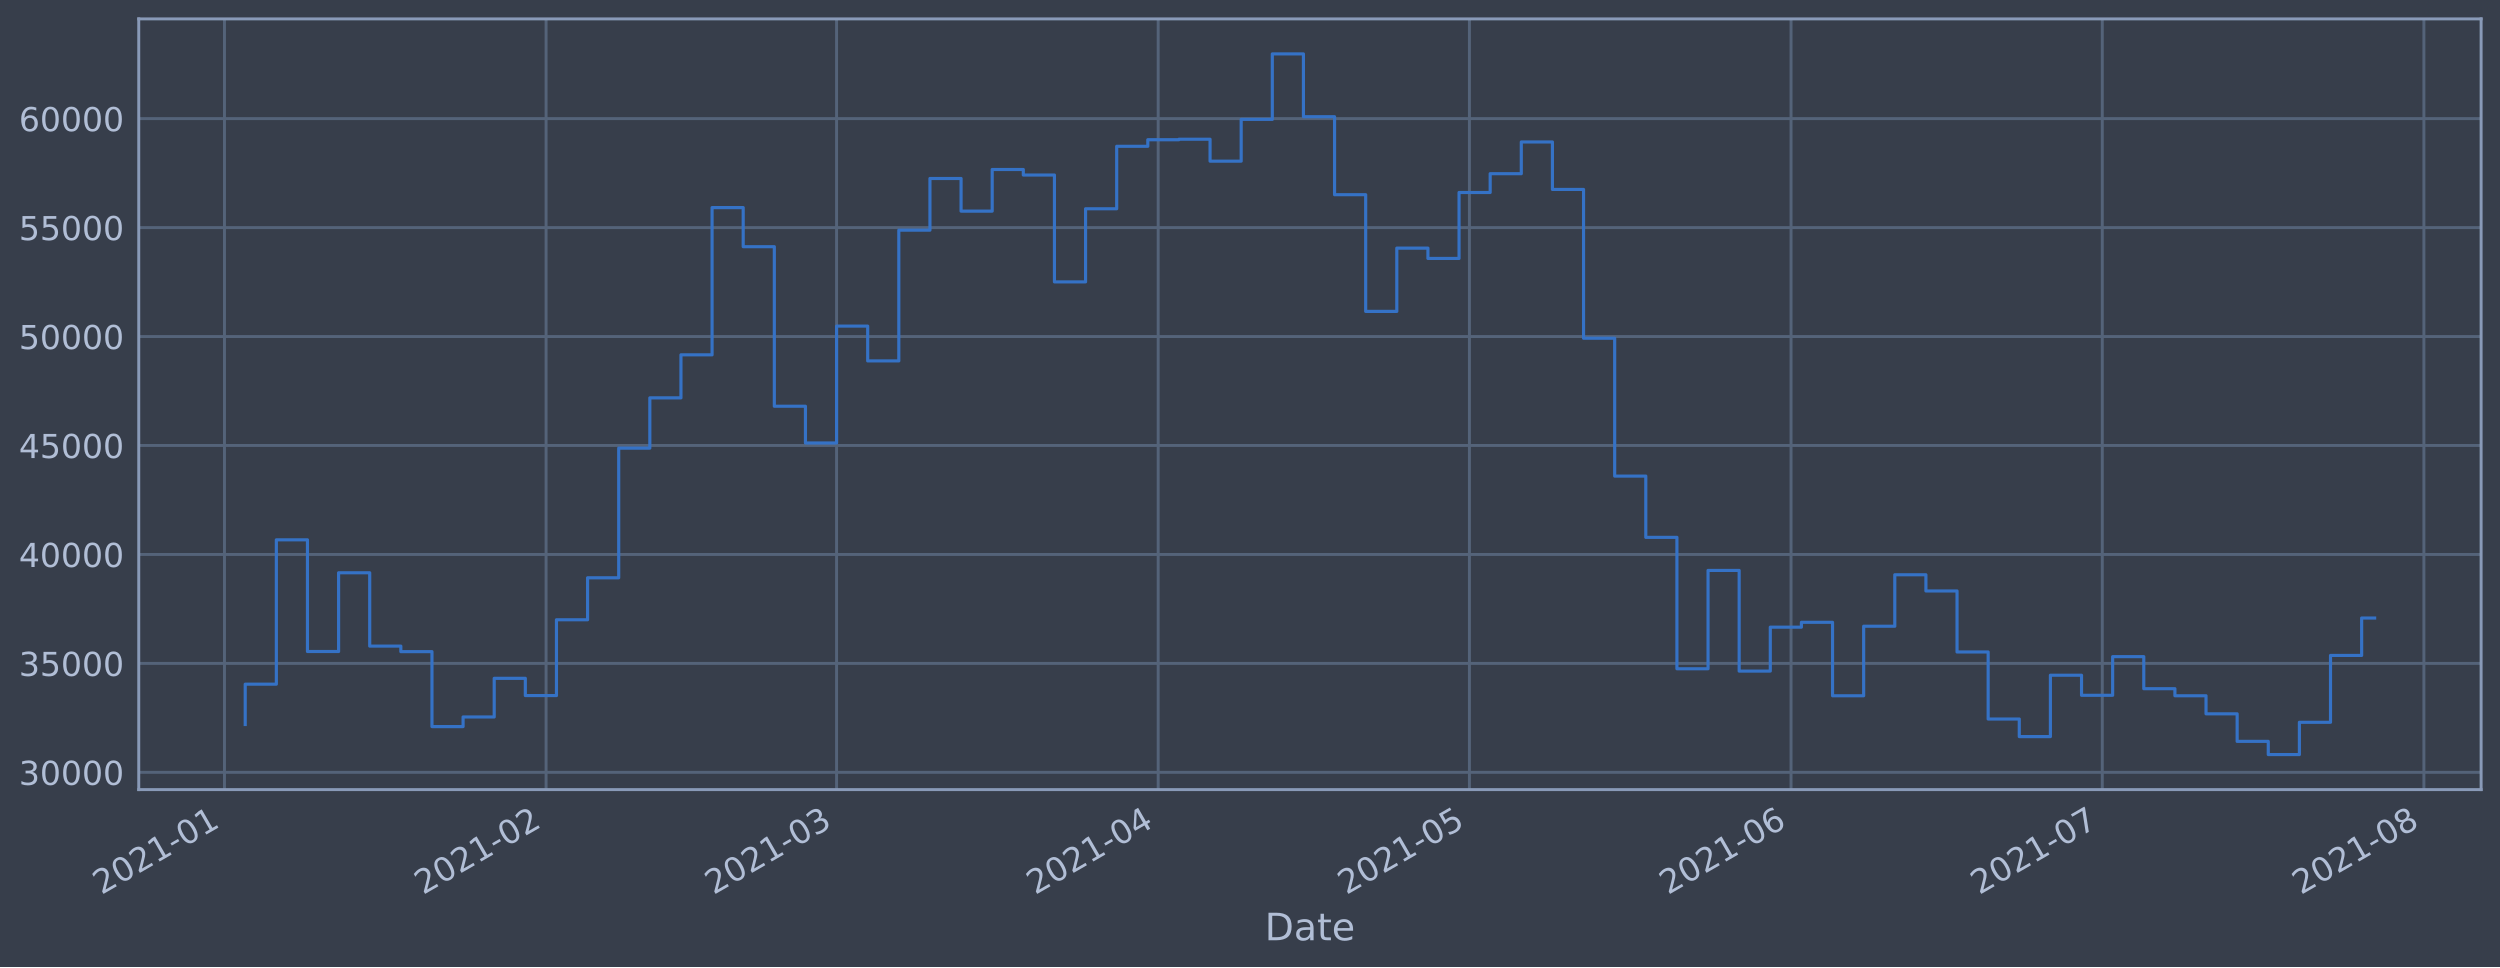
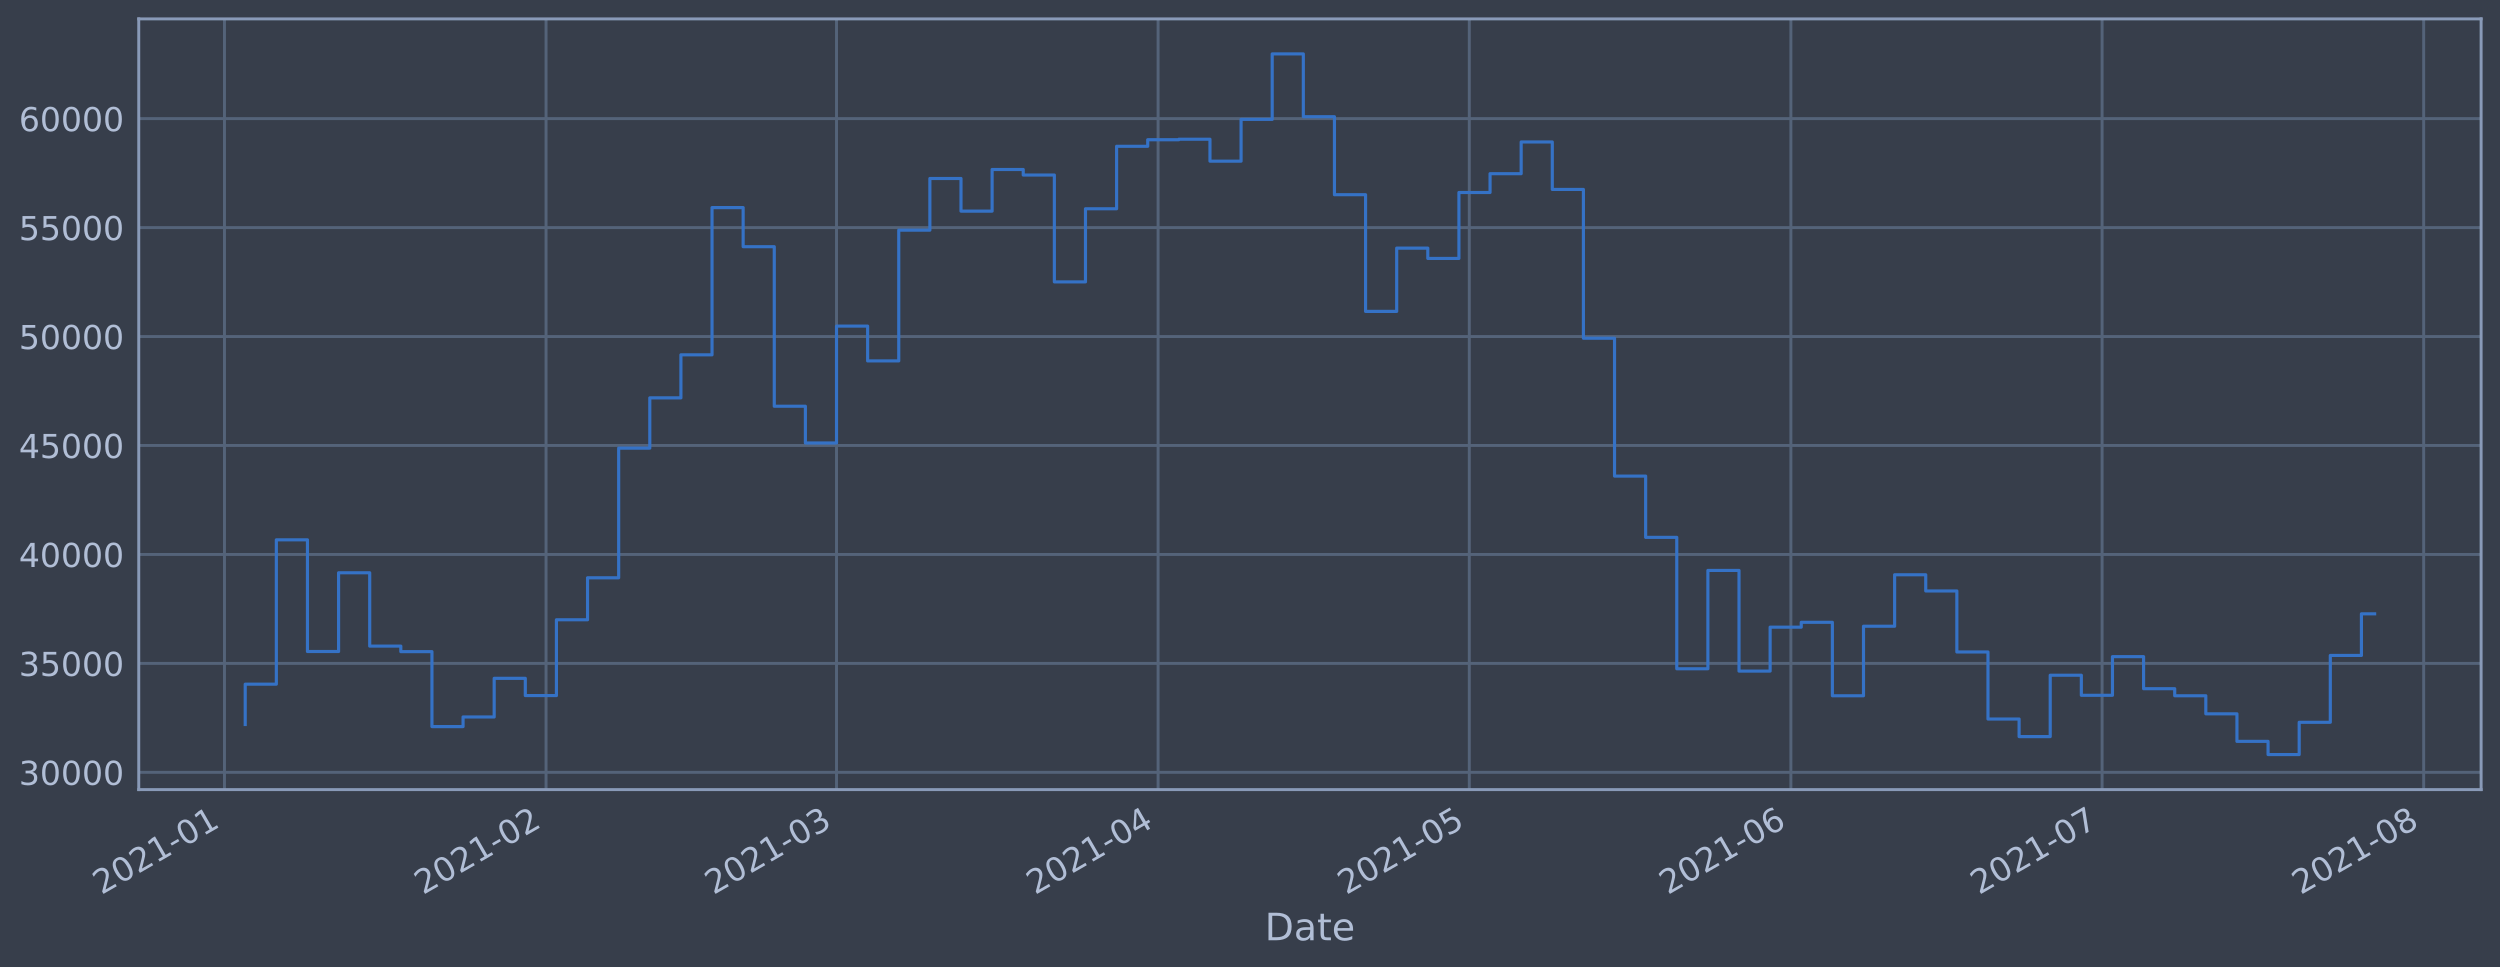
<svg xmlns="http://www.w3.org/2000/svg" xmlns:xlink="http://www.w3.org/1999/xlink" height="368.58pt" version="1.1" viewBox="0 0 952.884 368.58" width="952.884pt">
  <defs>
    <style type="text/css">*{stroke-linecap:butt;stroke-linejoin:round;}</style>
  </defs>
  <g id="figure_1">
    <g id="patch_1">
      <path d="M 0 368.58  L 952.884 368.58  L 952.884 0  L 0 0  z " style="fill:#373e4b;" />
    </g>
    <g id="axes_1">
      <g id="patch_2">
        <path d="M 52.884 300.96  L 945.684 300.96  L 945.684 7.2  L 52.884 7.2  z " style="fill:#373e4b;" />
      </g>
      <g id="matplotlib.axis_1">
        <g id="xtick_1">
          <g id="line2d_1">
-             <path clip-path="url(#pc104c4b539)" d="M 85.557 300.96  L 85.557 7.2  " style="fill:none;stroke:#546379;stroke-linecap:square;stroke-width:1.12;" />
+             <path clip-path="url(#p63b655964b)" d="M 85.558 300.96  L 85.558 7.2  " style="fill:none;stroke:#546379;stroke-linecap:square;stroke-width:1.12;" />
          </g>
          <g id="line2d_2" />
          <g id="text_1">
-             <g style="fill:#b1bed6;" transform="translate(38.65364 341.1745)rotate(-30)scale(0.126 -0.126)">
+             <g style="fill:#b1bed6;" transform="translate(38.65445 341.1745)rotate(-30)scale(0.126 -0.126)">
              <defs>
                <path d="M 1228 531  L 3431 531  L 3431 0  L 469 0  L 469 531  Q 828 903 1448 1529  Q 2069 2156 2228 2338  Q 2531 2678 2651 2914  Q 2772 3150 2772 3378  Q 2772 3750 2511 3984  Q 2250 4219 1831 4219  Q 1534 4219 1204 4116  Q 875 4013 500 3803  L 500 4441  Q 881 4594 1212 4672  Q 1544 4750 1819 4750  Q 2544 4750 2975 4387  Q 3406 4025 3406 3419  Q 3406 3131 3298 2873  Q 3191 2616 2906 2266  Q 2828 2175 2409 1742  Q 1991 1309 1228 531  z " id="DejaVuSans-32" transform="scale(0.015625)" />
                <path d="M 2034 4250  Q 1547 4250 1301 3770  Q 1056 3291 1056 2328  Q 1056 1369 1301 889  Q 1547 409 2034 409  Q 2525 409 2770 889  Q 3016 1369 3016 2328  Q 3016 3291 2770 3770  Q 2525 4250 2034 4250  z M 2034 4750  Q 2819 4750 3233 4129  Q 3647 3509 3647 2328  Q 3647 1150 3233 529  Q 2819 -91 2034 -91  Q 1250 -91 836 529  Q 422 1150 422 2328  Q 422 3509 836 4129  Q 1250 4750 2034 4750  z " id="DejaVuSans-30" transform="scale(0.015625)" />
                <path d="M 794 531  L 1825 531  L 1825 4091  L 703 3866  L 703 4441  L 1819 4666  L 2450 4666  L 2450 531  L 3481 531  L 3481 0  L 794 0  L 794 531  z " id="DejaVuSans-31" transform="scale(0.015625)" />
                <path d="M 313 2009  L 1997 2009  L 1997 1497  L 313 1497  L 313 2009  z " id="DejaVuSans-2d" transform="scale(0.015625)" />
              </defs>
              <use xlink:href="#DejaVuSans-32" />
              <use x="63.623" xlink:href="#DejaVuSans-30" />
              <use x="127.246" xlink:href="#DejaVuSans-32" />
              <use x="190.869" xlink:href="#DejaVuSans-31" />
              <use x="254.492" xlink:href="#DejaVuSans-2d" />
              <use x="290.576" xlink:href="#DejaVuSans-30" />
              <use x="354.199" xlink:href="#DejaVuSans-31" />
            </g>
          </g>
        </g>
        <g id="xtick_2">
          <g id="line2d_3">
-             <path clip-path="url(#pc104c4b539)" d="M 208.141 300.96  L 208.141 7.2  " style="fill:none;stroke:#546379;stroke-linecap:square;stroke-width:1.12;" />
+             <path clip-path="url(#p63b655964b)" d="M 208.129 300.96  L 208.129 7.2  " style="fill:none;stroke:#546379;stroke-linecap:square;stroke-width:1.12;" />
          </g>
          <g id="line2d_4" />
          <g id="text_2">
-             <g style="fill:#b1bed6;" transform="translate(161.2377 341.1745)rotate(-30)scale(0.126 -0.126)">
+             <g style="fill:#b1bed6;" transform="translate(161.2261 341.1745)rotate(-30)scale(0.126 -0.126)">
              <use xlink:href="#DejaVuSans-32" />
              <use x="63.623" xlink:href="#DejaVuSans-30" />
              <use x="127.246" xlink:href="#DejaVuSans-32" />
              <use x="190.869" xlink:href="#DejaVuSans-31" />
              <use x="254.492" xlink:href="#DejaVuSans-2d" />
              <use x="290.576" xlink:href="#DejaVuSans-30" />
              <use x="354.199" xlink:href="#DejaVuSans-32" />
            </g>
          </g>
        </g>
        <g id="xtick_3">
          <g id="line2d_5">
-             <path clip-path="url(#pc104c4b539)" d="M 318.862 300.96  L 318.862 7.2  " style="fill:none;stroke:#546379;stroke-linecap:square;stroke-width:1.12;" />
+             <path clip-path="url(#p63b655964b)" d="M 318.839 300.96  L 318.839 7.2  " style="fill:none;stroke:#546379;stroke-linecap:square;stroke-width:1.12;" />
          </g>
          <g id="line2d_6" />
          <g id="text_3">
-             <g style="fill:#b1bed6;" transform="translate(271.9589 341.1745)rotate(-30)scale(0.126 -0.126)">
+             <g style="fill:#b1bed6;" transform="translate(271.936 341.1745)rotate(-30)scale(0.126 -0.126)">
              <defs>
                <path d="M 2597 2516  Q 3050 2419 3304 2112  Q 3559 1806 3559 1356  Q 3559 666 3084 287  Q 2609 -91 1734 -91  Q 1441 -91 1130 -33  Q 819 25 488 141  L 488 750  Q 750 597 1062 519  Q 1375 441 1716 441  Q 2309 441 2620 675  Q 2931 909 2931 1356  Q 2931 1769 2642 2001  Q 2353 2234 1838 2234  L 1294 2234  L 1294 2753  L 1863 2753  Q 2328 2753 2575 2939  Q 2822 3125 2822 3475  Q 2822 3834 2567 4026  Q 2313 4219 1838 4219  Q 1578 4219 1281 4162  Q 984 4106 628 3988  L 628 4550  Q 988 4650 1302 4700  Q 1616 4750 1894 4750  Q 2613 4750 3031 4423  Q 3450 4097 3450 3541  Q 3450 3153 3228 2886  Q 3006 2619 2597 2516  z " id="DejaVuSans-33" transform="scale(0.015625)" />
              </defs>
              <use xlink:href="#DejaVuSans-32" />
              <use x="63.623" xlink:href="#DejaVuSans-30" />
              <use x="127.246" xlink:href="#DejaVuSans-32" />
              <use x="190.869" xlink:href="#DejaVuSans-31" />
              <use x="254.492" xlink:href="#DejaVuSans-2d" />
              <use x="290.576" xlink:href="#DejaVuSans-30" />
              <use x="354.199" xlink:href="#DejaVuSans-33" />
            </g>
          </g>
        </g>
        <g id="xtick_4">
          <g id="line2d_7">
-             <path clip-path="url(#pc104c4b539)" d="M 441.446 300.96  L 441.446 7.2  " style="fill:none;stroke:#546379;stroke-linecap:square;stroke-width:1.12;" />
+             <path clip-path="url(#p63b655964b)" d="M 441.411 300.96  L 441.411 7.2  " style="fill:none;stroke:#546379;stroke-linecap:square;stroke-width:1.12;" />
          </g>
          <g id="line2d_8" />
          <g id="text_4">
-             <g style="fill:#b1bed6;" transform="translate(394.543 341.1745)rotate(-30)scale(0.126 -0.126)">
+             <g style="fill:#b1bed6;" transform="translate(394.5077 341.1745)rotate(-30)scale(0.126 -0.126)">
              <defs>
                <path d="M 2419 4116  L 825 1625  L 2419 1625  L 2419 4116  z M 2253 4666  L 3047 4666  L 3047 1625  L 3713 1625  L 3713 1100  L 3047 1100  L 3047 0  L 2419 0  L 2419 1100  L 313 1100  L 313 1709  L 2253 4666  z " id="DejaVuSans-34" transform="scale(0.015625)" />
              </defs>
              <use xlink:href="#DejaVuSans-32" />
              <use x="63.623" xlink:href="#DejaVuSans-30" />
              <use x="127.246" xlink:href="#DejaVuSans-32" />
              <use x="190.869" xlink:href="#DejaVuSans-31" />
              <use x="254.492" xlink:href="#DejaVuSans-2d" />
              <use x="290.576" xlink:href="#DejaVuSans-30" />
              <use x="354.199" xlink:href="#DejaVuSans-34" />
            </g>
          </g>
        </g>
        <g id="xtick_5">
          <g id="line2d_9">
-             <path clip-path="url(#pc104c4b539)" d="M 560.076 300.96  L 560.076 7.2  " style="fill:none;stroke:#546379;stroke-linecap:square;stroke-width:1.12;" />
+             <path clip-path="url(#p63b655964b)" d="M 560.029 300.96  L 560.029 7.2  " style="fill:none;stroke:#546379;stroke-linecap:square;stroke-width:1.12;" />
          </g>
          <g id="line2d_10" />
          <g id="text_5">
-             <g style="fill:#b1bed6;" transform="translate(513.1727 341.1745)rotate(-30)scale(0.126 -0.126)">
+             <g style="fill:#b1bed6;" transform="translate(513.1254 341.1745)rotate(-30)scale(0.126 -0.126)">
              <defs>
                <path d="M 691 4666  L 3169 4666  L 3169 4134  L 1269 4134  L 1269 2991  Q 1406 3038 1543 3061  Q 1681 3084 1819 3084  Q 2600 3084 3056 2656  Q 3513 2228 3513 1497  Q 3513 744 3044 326  Q 2575 -91 1722 -91  Q 1428 -91 1123 -41  Q 819 9 494 109  L 494 744  Q 775 591 1075 516  Q 1375 441 1709 441  Q 2250 441 2565 725  Q 2881 1009 2881 1497  Q 2881 1984 2565 2268  Q 2250 2553 1709 2553  Q 1456 2553 1204 2497  Q 953 2441 691 2322  L 691 4666  z " id="DejaVuSans-35" transform="scale(0.015625)" />
              </defs>
              <use xlink:href="#DejaVuSans-32" />
              <use x="63.623" xlink:href="#DejaVuSans-30" />
              <use x="127.246" xlink:href="#DejaVuSans-32" />
              <use x="190.869" xlink:href="#DejaVuSans-31" />
              <use x="254.492" xlink:href="#DejaVuSans-2d" />
              <use x="290.576" xlink:href="#DejaVuSans-30" />
              <use x="354.199" xlink:href="#DejaVuSans-35" />
            </g>
          </g>
        </g>
        <g id="xtick_6">
          <g id="line2d_11">
-             <path clip-path="url(#pc104c4b539)" d="M 682.66 300.96  L 682.66 7.2  " style="fill:none;stroke:#546379;stroke-linecap:square;stroke-width:1.12;" />
+             <path clip-path="url(#p63b655964b)" d="M 682.6 300.96  L 682.6 7.2  " style="fill:none;stroke:#546379;stroke-linecap:square;stroke-width:1.12;" />
          </g>
          <g id="line2d_12" />
          <g id="text_6">
-             <g style="fill:#b1bed6;" transform="translate(635.7568 341.1745)rotate(-30)scale(0.126 -0.126)">
+             <g style="fill:#b1bed6;" transform="translate(635.697 341.1745)rotate(-30)scale(0.126 -0.126)">
              <defs>
                <path d="M 2113 2584  Q 1688 2584 1439 2293  Q 1191 2003 1191 1497  Q 1191 994 1439 701  Q 1688 409 2113 409  Q 2538 409 2786 701  Q 3034 994 3034 1497  Q 3034 2003 2786 2293  Q 2538 2584 2113 2584  z M 3366 4563  L 3366 3988  Q 3128 4100 2886 4159  Q 2644 4219 2406 4219  Q 1781 4219 1451 3797  Q 1122 3375 1075 2522  Q 1259 2794 1537 2939  Q 1816 3084 2150 3084  Q 2853 3084 3261 2657  Q 3669 2231 3669 1497  Q 3669 778 3244 343  Q 2819 -91 2113 -91  Q 1303 -91 875 529  Q 447 1150 447 2328  Q 447 3434 972 4092  Q 1497 4750 2381 4750  Q 2619 4750 2861 4703  Q 3103 4656 3366 4563  z " id="DejaVuSans-36" transform="scale(0.015625)" />
              </defs>
              <use xlink:href="#DejaVuSans-32" />
              <use x="63.623" xlink:href="#DejaVuSans-30" />
              <use x="127.246" xlink:href="#DejaVuSans-32" />
              <use x="190.869" xlink:href="#DejaVuSans-31" />
              <use x="254.492" xlink:href="#DejaVuSans-2d" />
              <use x="290.576" xlink:href="#DejaVuSans-30" />
              <use x="354.199" xlink:href="#DejaVuSans-36" />
            </g>
          </g>
        </g>
        <g id="xtick_7">
          <g id="line2d_13">
-             <path clip-path="url(#pc104c4b539)" d="M 801.29 300.96  L 801.29 7.2  " style="fill:none;stroke:#546379;stroke-linecap:square;stroke-width:1.12;" />
+             <path clip-path="url(#p63b655964b)" d="M 801.218 300.96  L 801.218 7.2  " style="fill:none;stroke:#546379;stroke-linecap:square;stroke-width:1.12;" />
          </g>
          <g id="line2d_14" />
          <g id="text_7">
-             <g style="fill:#b1bed6;" transform="translate(754.3866 341.1745)rotate(-30)scale(0.126 -0.126)">
+             <g style="fill:#b1bed6;" transform="translate(754.3148 341.1745)rotate(-30)scale(0.126 -0.126)">
              <defs>
                <path d="M 525 4666  L 3525 4666  L 3525 4397  L 1831 0  L 1172 0  L 2766 4134  L 525 4134  L 525 4666  z " id="DejaVuSans-37" transform="scale(0.015625)" />
              </defs>
              <use xlink:href="#DejaVuSans-32" />
              <use x="63.623" xlink:href="#DejaVuSans-30" />
              <use x="127.246" xlink:href="#DejaVuSans-32" />
              <use x="190.869" xlink:href="#DejaVuSans-31" />
              <use x="254.492" xlink:href="#DejaVuSans-2d" />
              <use x="290.576" xlink:href="#DejaVuSans-30" />
              <use x="354.199" xlink:href="#DejaVuSans-37" />
            </g>
          </g>
        </g>
        <g id="xtick_8">
          <g id="line2d_15">
-             <path clip-path="url(#pc104c4b539)" d="M 923.874 300.96  L 923.874 7.2  " style="fill:none;stroke:#546379;stroke-linecap:square;stroke-width:1.12;" />
+             <path clip-path="url(#p63b655964b)" d="M 923.79 300.96  L 923.79 7.2  " style="fill:none;stroke:#546379;stroke-linecap:square;stroke-width:1.12;" />
          </g>
          <g id="line2d_16" />
          <g id="text_8">
-             <g style="fill:#b1bed6;" transform="translate(876.9707 341.1745)rotate(-30)scale(0.126 -0.126)">
+             <g style="fill:#b1bed6;" transform="translate(876.8864 341.1745)rotate(-30)scale(0.126 -0.126)">
              <defs>
                <path d="M 2034 2216  Q 1584 2216 1326 1975  Q 1069 1734 1069 1313  Q 1069 891 1326 650  Q 1584 409 2034 409  Q 2484 409 2743 651  Q 3003 894 3003 1313  Q 3003 1734 2745 1975  Q 2488 2216 2034 2216  z M 1403 2484  Q 997 2584 770 2862  Q 544 3141 544 3541  Q 544 4100 942 4425  Q 1341 4750 2034 4750  Q 2731 4750 3128 4425  Q 3525 4100 3525 3541  Q 3525 3141 3298 2862  Q 3072 2584 2669 2484  Q 3125 2378 3379 2068  Q 3634 1759 3634 1313  Q 3634 634 3220 271  Q 2806 -91 2034 -91  Q 1263 -91 848 271  Q 434 634 434 1313  Q 434 1759 690 2068  Q 947 2378 1403 2484  z M 1172 3481  Q 1172 3119 1398 2916  Q 1625 2713 2034 2713  Q 2441 2713 2670 2916  Q 2900 3119 2900 3481  Q 2900 3844 2670 4047  Q 2441 4250 2034 4250  Q 1625 4250 1398 4047  Q 1172 3844 1172 3481  z " id="DejaVuSans-38" transform="scale(0.015625)" />
              </defs>
              <use xlink:href="#DejaVuSans-32" />
              <use x="63.623" xlink:href="#DejaVuSans-30" />
              <use x="127.246" xlink:href="#DejaVuSans-32" />
              <use x="190.869" xlink:href="#DejaVuSans-31" />
              <use x="254.492" xlink:href="#DejaVuSans-2d" />
              <use x="290.576" xlink:href="#DejaVuSans-30" />
              <use x="354.199" xlink:href="#DejaVuSans-38" />
            </g>
          </g>
        </g>
        <g id="text_9">
          <g style="fill:#b1bed6;" transform="translate(482.0746 358.3856)scale(0.144 -0.144)">
            <defs>
              <path d="M 1259 4147  L 1259 519  L 2022 519  Q 2988 519 3436 956  Q 3884 1394 3884 2338  Q 3884 3275 3436 3711  Q 2988 4147 2022 4147  L 1259 4147  z M 628 4666  L 1925 4666  Q 3281 4666 3915 4102  Q 4550 3538 4550 2338  Q 4550 1131 3912 565  Q 3275 0 1925 0  L 628 0  L 628 4666  z " id="DejaVuSans-44" transform="scale(0.015625)" />
              <path d="M 2194 1759  Q 1497 1759 1228 1600  Q 959 1441 959 1056  Q 959 750 1161 570  Q 1363 391 1709 391  Q 2188 391 2477 730  Q 2766 1069 2766 1631  L 2766 1759  L 2194 1759  z M 3341 1997  L 3341 0  L 2766 0  L 2766 531  Q 2569 213 2275 61  Q 1981 -91 1556 -91  Q 1019 -91 701 211  Q 384 513 384 1019  Q 384 1609 779 1909  Q 1175 2209 1959 2209  L 2766 2209  L 2766 2266  Q 2766 2663 2505 2880  Q 2244 3097 1772 3097  Q 1472 3097 1187 3025  Q 903 2953 641 2809  L 641 3341  Q 956 3463 1253 3523  Q 1550 3584 1831 3584  Q 2591 3584 2966 3190  Q 3341 2797 3341 1997  z " id="DejaVuSans-61" transform="scale(0.015625)" />
              <path d="M 1172 4494  L 1172 3500  L 2356 3500  L 2356 3053  L 1172 3053  L 1172 1153  Q 1172 725 1289 603  Q 1406 481 1766 481  L 2356 481  L 2356 0  L 1766 0  Q 1100 0 847 248  Q 594 497 594 1153  L 594 3053  L 172 3053  L 172 3500  L 594 3500  L 594 4494  L 1172 4494  z " id="DejaVuSans-74" transform="scale(0.015625)" />
              <path d="M 3597 1894  L 3597 1613  L 953 1613  Q 991 1019 1311 708  Q 1631 397 2203 397  Q 2534 397 2845 478  Q 3156 559 3463 722  L 3463 178  Q 3153 47 2828 -22  Q 2503 -91 2169 -91  Q 1331 -91 842 396  Q 353 884 353 1716  Q 353 2575 817 3079  Q 1281 3584 2069 3584  Q 2775 3584 3186 3129  Q 3597 2675 3597 1894  z M 3022 2063  Q 3016 2534 2758 2815  Q 2500 3097 2075 3097  Q 1594 3097 1305 2825  Q 1016 2553 972 2059  L 3022 2063  z " id="DejaVuSans-65" transform="scale(0.015625)" />
            </defs>
            <use xlink:href="#DejaVuSans-44" />
            <use x="77.002" xlink:href="#DejaVuSans-61" />
            <use x="138.281" xlink:href="#DejaVuSans-74" />
            <use x="177.49" xlink:href="#DejaVuSans-65" />
          </g>
        </g>
      </g>
      <g id="matplotlib.axis_2">
        <g id="ytick_1">
          <g id="line2d_17">
-             <path clip-path="url(#pc104c4b539)" d="M 52.884 294.384  L 945.684 294.384  " style="fill:none;stroke:#546379;stroke-linecap:square;stroke-width:1.12;" />
+             <path clip-path="url(#p63b655964b)" d="M 52.884 294.384  L 945.684 294.384  " style="fill:none;stroke:#546379;stroke-linecap:square;stroke-width:1.12;" />
          </g>
          <g id="line2d_18" />
          <g id="text_10">
            <g style="fill:#b1bed6;" transform="translate(7.2 299.1712)scale(0.126 -0.126)">
              <use xlink:href="#DejaVuSans-33" />
              <use x="63.623" xlink:href="#DejaVuSans-30" />
              <use x="127.246" xlink:href="#DejaVuSans-30" />
              <use x="190.869" xlink:href="#DejaVuSans-30" />
              <use x="254.492" xlink:href="#DejaVuSans-30" />
            </g>
          </g>
        </g>
        <g id="ytick_2">
          <g id="line2d_19">
-             <path clip-path="url(#pc104c4b539)" d="M 52.884 252.856  L 945.684 252.856  " style="fill:none;stroke:#546379;stroke-linecap:square;stroke-width:1.12;" />
+             <path clip-path="url(#p63b655964b)" d="M 52.884 252.856  L 945.684 252.856  " style="fill:none;stroke:#546379;stroke-linecap:square;stroke-width:1.12;" />
          </g>
          <g id="line2d_20" />
          <g id="text_11">
            <g style="fill:#b1bed6;" transform="translate(7.2 257.6428)scale(0.126 -0.126)">
              <use xlink:href="#DejaVuSans-33" />
              <use x="63.623" xlink:href="#DejaVuSans-35" />
              <use x="127.246" xlink:href="#DejaVuSans-30" />
              <use x="190.869" xlink:href="#DejaVuSans-30" />
              <use x="254.492" xlink:href="#DejaVuSans-30" />
            </g>
          </g>
        </g>
        <g id="ytick_3">
          <g id="line2d_21">
-             <path clip-path="url(#pc104c4b539)" d="M 52.884 211.327  L 945.684 211.327  " style="fill:none;stroke:#546379;stroke-linecap:square;stroke-width:1.12;" />
+             <path clip-path="url(#p63b655964b)" d="M 52.884 211.327  L 945.684 211.327  " style="fill:none;stroke:#546379;stroke-linecap:square;stroke-width:1.12;" />
          </g>
          <g id="line2d_22" />
          <g id="text_12">
            <g style="fill:#b1bed6;" transform="translate(7.2 216.1143)scale(0.126 -0.126)">
              <use xlink:href="#DejaVuSans-34" />
              <use x="63.623" xlink:href="#DejaVuSans-30" />
              <use x="127.246" xlink:href="#DejaVuSans-30" />
              <use x="190.869" xlink:href="#DejaVuSans-30" />
              <use x="254.492" xlink:href="#DejaVuSans-30" />
            </g>
          </g>
        </g>
        <g id="ytick_4">
          <g id="line2d_23">
-             <path clip-path="url(#pc104c4b539)" d="M 52.884 169.799  L 945.684 169.799  " style="fill:none;stroke:#546379;stroke-linecap:square;stroke-width:1.12;" />
+             <path clip-path="url(#p63b655964b)" d="M 52.884 169.799  L 945.684 169.799  " style="fill:none;stroke:#546379;stroke-linecap:square;stroke-width:1.12;" />
          </g>
          <g id="line2d_24" />
          <g id="text_13">
            <g style="fill:#b1bed6;" transform="translate(7.2 174.5858)scale(0.126 -0.126)">
              <use xlink:href="#DejaVuSans-34" />
              <use x="63.623" xlink:href="#DejaVuSans-35" />
              <use x="127.246" xlink:href="#DejaVuSans-30" />
              <use x="190.869" xlink:href="#DejaVuSans-30" />
              <use x="254.492" xlink:href="#DejaVuSans-30" />
            </g>
          </g>
        </g>
        <g id="ytick_5">
          <g id="line2d_25">
-             <path clip-path="url(#pc104c4b539)" d="M 52.884 128.27  L 945.684 128.27  " style="fill:none;stroke:#546379;stroke-linecap:square;stroke-width:1.12;" />
+             <path clip-path="url(#p63b655964b)" d="M 52.884 128.27  L 945.684 128.27  " style="fill:none;stroke:#546379;stroke-linecap:square;stroke-width:1.12;" />
          </g>
          <g id="line2d_26" />
          <g id="text_14">
            <g style="fill:#b1bed6;" transform="translate(7.2 133.0573)scale(0.126 -0.126)">
              <use xlink:href="#DejaVuSans-35" />
              <use x="63.623" xlink:href="#DejaVuSans-30" />
              <use x="127.246" xlink:href="#DejaVuSans-30" />
              <use x="190.869" xlink:href="#DejaVuSans-30" />
              <use x="254.492" xlink:href="#DejaVuSans-30" />
            </g>
          </g>
        </g>
        <g id="ytick_6">
          <g id="line2d_27">
-             <path clip-path="url(#pc104c4b539)" d="M 52.884 86.742  L 945.684 86.742  " style="fill:none;stroke:#546379;stroke-linecap:square;stroke-width:1.12;" />
+             <path clip-path="url(#p63b655964b)" d="M 52.884 86.742  L 945.684 86.742  " style="fill:none;stroke:#546379;stroke-linecap:square;stroke-width:1.12;" />
          </g>
          <g id="line2d_28" />
          <g id="text_15">
            <g style="fill:#b1bed6;" transform="translate(7.2 91.52883)scale(0.126 -0.126)">
              <use xlink:href="#DejaVuSans-35" />
              <use x="63.623" xlink:href="#DejaVuSans-35" />
              <use x="127.246" xlink:href="#DejaVuSans-30" />
              <use x="190.869" xlink:href="#DejaVuSans-30" />
              <use x="254.492" xlink:href="#DejaVuSans-30" />
            </g>
          </g>
        </g>
        <g id="ytick_7">
          <g id="line2d_29">
-             <path clip-path="url(#pc104c4b539)" d="M 52.884 45.213  L 945.684 45.213  " style="fill:none;stroke:#546379;stroke-linecap:square;stroke-width:1.12;" />
+             <path clip-path="url(#p63b655964b)" d="M 52.884 45.213  L 945.684 45.213  " style="fill:none;stroke:#546379;stroke-linecap:square;stroke-width:1.12;" />
          </g>
          <g id="line2d_30" />
          <g id="text_16">
            <g style="fill:#b1bed6;" transform="translate(7.2 50.00035)scale(0.126 -0.126)">
              <use xlink:href="#DejaVuSans-36" />
              <use x="63.623" xlink:href="#DejaVuSans-30" />
              <use x="127.246" xlink:href="#DejaVuSans-30" />
              <use x="190.869" xlink:href="#DejaVuSans-30" />
              <use x="254.492" xlink:href="#DejaVuSans-30" />
            </g>
          </g>
        </g>
      </g>
      <g id="line2d_31">
-         <path clip-path="url(#pc104c4b539)" d="M 93.466 276.149  L 93.466 260.774  L 105.329 260.774  L 105.329 205.76  L 117.192 205.76  L 117.192 248.33  L 129.055 248.33  L 129.055 218.317  L 140.917 218.317  L 140.917 246.269  L 152.78 246.269  L 152.78 248.379  L 164.643 248.379  L 164.643 276.944  L 176.506 276.944  L 176.506 273.273  L 188.369 273.273  L 188.369 258.551  L 200.232 258.551  L 200.232 265.124  L 212.095 265.124  L 212.095 236.227  L 223.958 236.227  L 223.958 220.23  L 235.821 220.23  L 235.821 170.811  L 247.684 170.811  L 247.684 151.649  L 259.547 151.649  L 259.547 135.246  L 271.41 135.246  L 271.41 79.13  L 283.273 79.13  L 283.273 94.023  L 295.136 94.023  L 295.136 154.845  L 306.999 154.845  L 306.999 168.853  L 318.862 168.853  L 318.862 124.303  L 330.725 124.303  L 330.725 137.559  L 342.588 137.559  L 342.588 87.726  L 354.451 87.726  L 354.451 68.027  L 366.314 68.027  L 366.314 80.473  L 378.177 80.473  L 378.177 64.6  L 390.04 64.6  L 390.04 66.715  L 401.903 66.715  L 401.903 107.438  L 413.766 107.438  L 413.766 79.566  L 425.629 79.566  L 425.629 55.76  L 437.492 55.76  L 437.492 53.259  L 449.355 53.259  L 449.355 53.07  L 461.218 53.07  L 461.218 61.421  L 473.081 61.421  L 473.081 45.505  L 484.944 45.505  L 484.944 20.553  L 496.807 20.553  L 496.807 44.49  L 508.67 44.49  L 508.67 74.218  L 520.533 74.218  L 520.533 118.693  L 532.396 118.693  L 532.396 94.577  L 544.259 94.577  L 544.259 98.501  L 556.122 98.501  L 556.122 73.366  L 567.985 73.366  L 567.985 66.2  L 579.848 66.2  L 579.848 54.11  L 591.711 54.11  L 591.711 72.207  L 603.574 72.207  L 603.574 128.914  L 615.437 128.914  L 615.437 181.458  L 627.3 181.458  L 627.3 204.813  L 639.163 204.813  L 639.163 254.894  L 651.026 254.894  L 651.026 217.423  L 662.888 217.423  L 662.888 255.782  L 674.751 255.782  L 674.751 239.046  L 686.614 239.046  L 686.614 237.195  L 698.477 237.195  L 698.477 265.191  L 710.34 265.191  L 710.34 238.698  L 722.203 238.698  L 722.203 219.078  L 734.066 219.078  L 734.066 225.24  L 745.929 225.24  L 745.929 248.502  L 757.792 248.502  L 757.792 274.055  L 769.655 274.055  L 769.655 280.758  L 781.518 280.758  L 781.518 257.368  L 793.381 257.368  L 793.381 265.008  L 805.244 265.008  L 805.244 250.287  L 817.107 250.287  L 817.107 262.498  L 828.97 262.498  L 828.97 265.185  L 840.833 265.185  L 840.833 272.07  L 852.696 272.07  L 852.696 282.58  L 864.559 282.58  L 864.559 287.607  L 876.422 287.607  L 876.422 275.299  L 888.285 275.299  L 888.285 249.823  L 900.148 249.823  L 900.148 235.565  L 905.102 235.565  L 905.102 235.565  " style="fill:none;stroke:#3572c6;stroke-linecap:square;stroke-width:1.2;" />
+         <path clip-path="url(#p63b655964b)" d="M 93.466 276.149  L 93.466 260.774  L 105.327 260.774  L 105.327 205.76  L 117.189 205.76  L 117.189 248.33  L 129.051 248.33  L 129.051 218.317  L 140.913 218.317  L 140.913 246.269  L 152.774 246.269  L 152.774 248.379  L 164.636 248.379  L 164.636 276.944  L 176.498 276.944  L 176.498 273.273  L 188.36 273.273  L 188.36 258.551  L 200.222 258.551  L 200.222 265.124  L 212.083 265.124  L 212.083 236.227  L 223.945 236.227  L 223.945 220.23  L 235.807 220.23  L 235.807 170.811  L 247.669 170.811  L 247.669 151.649  L 259.53 151.649  L 259.53 135.246  L 271.392 135.246  L 271.392 79.13  L 283.254 79.13  L 283.254 94.023  L 295.116 94.023  L 295.116 154.845  L 306.977 154.845  L 306.977 168.853  L 318.839 168.853  L 318.839 124.303  L 330.701 124.303  L 330.701 137.559  L 342.563 137.559  L 342.563 87.726  L 354.425 87.726  L 354.425 68.027  L 366.286 68.027  L 366.286 80.473  L 378.148 80.473  L 378.148 64.6  L 390.01 64.6  L 390.01 66.715  L 401.872 66.715  L 401.872 107.438  L 413.733 107.438  L 413.733 79.566  L 425.595 79.566  L 425.595 55.76  L 437.457 55.76  L 437.457 53.259  L 449.319 53.259  L 449.319 53.07  L 461.181 53.07  L 461.181 61.421  L 473.042 61.421  L 473.042 45.505  L 484.904 45.505  L 484.904 20.553  L 496.766 20.553  L 496.766 44.49  L 508.628 44.49  L 508.628 74.218  L 520.489 74.218  L 520.489 118.693  L 532.351 118.693  L 532.351 94.577  L 544.213 94.577  L 544.213 98.501  L 556.075 98.501  L 556.075 73.366  L 567.937 73.366  L 567.937 66.2  L 579.798 66.2  L 579.798 54.11  L 591.66 54.11  L 591.66 72.207  L 603.522 72.207  L 603.522 128.914  L 615.384 128.914  L 615.384 181.458  L 627.245 181.458  L 627.245 204.813  L 639.107 204.813  L 639.107 254.894  L 650.969 254.894  L 650.969 217.423  L 662.831 217.423  L 662.831 255.782  L 674.692 255.782  L 674.692 239.046  L 686.554 239.046  L 686.554 237.195  L 698.416 237.195  L 698.416 265.191  L 710.278 265.191  L 710.278 238.698  L 722.14 238.698  L 722.14 219.078  L 734.001 219.078  L 734.001 225.24  L 745.863 225.24  L 745.863 248.502  L 757.725 248.502  L 757.725 274.055  L 769.587 274.055  L 769.587 280.758  L 781.448 280.758  L 781.448 257.368  L 793.31 257.368  L 793.31 265.008  L 805.172 265.008  L 805.172 250.287  L 817.034 250.287  L 817.034 262.498  L 828.896 262.498  L 828.896 265.185  L 840.757 265.185  L 840.757 272.07  L 852.619 272.07  L 852.619 282.58  L 864.481 282.58  L 864.481 287.607  L 876.343 287.607  L 876.343 275.299  L 888.204 275.299  L 888.204 249.823  L 900.066 249.823  L 900.066 233.961  L 905.102 233.961  L 905.102 233.961  " style="fill:none;stroke:#3572c6;stroke-linecap:square;stroke-width:1.2;" />
      </g>
      <g id="patch_3">
        <path d="M 52.884 300.96  L 52.884 7.2  " style="fill:none;stroke:#899ab8;stroke-linecap:square;stroke-linejoin:miter;stroke-width:1.12;" />
      </g>
      <g id="patch_4">
        <path d="M 945.684 300.96  L 945.684 7.2  " style="fill:none;stroke:#899ab8;stroke-linecap:square;stroke-linejoin:miter;stroke-width:1.12;" />
      </g>
      <g id="patch_5">
        <path d="M 52.884 300.96  L 945.684 300.96  " style="fill:none;stroke:#899ab8;stroke-linecap:square;stroke-linejoin:miter;stroke-width:1.12;" />
      </g>
      <g id="patch_6">
        <path d="M 52.884 7.2  L 945.684 7.2  " style="fill:none;stroke:#899ab8;stroke-linecap:square;stroke-linejoin:miter;stroke-width:1.12;" />
      </g>
    </g>
  </g>
  <defs>
-     <clipPath id="pc104c4b539">
+     <clipPath id="p63b655964b">
      <rect height="293.76" width="892.8" x="52.884" y="7.2" />
    </clipPath>
  </defs>
</svg>
